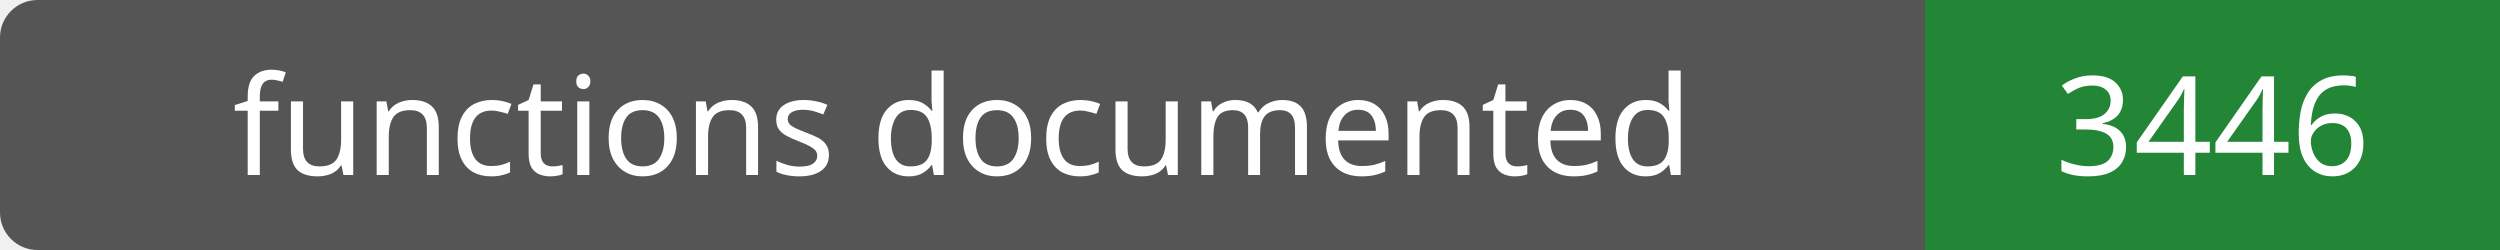
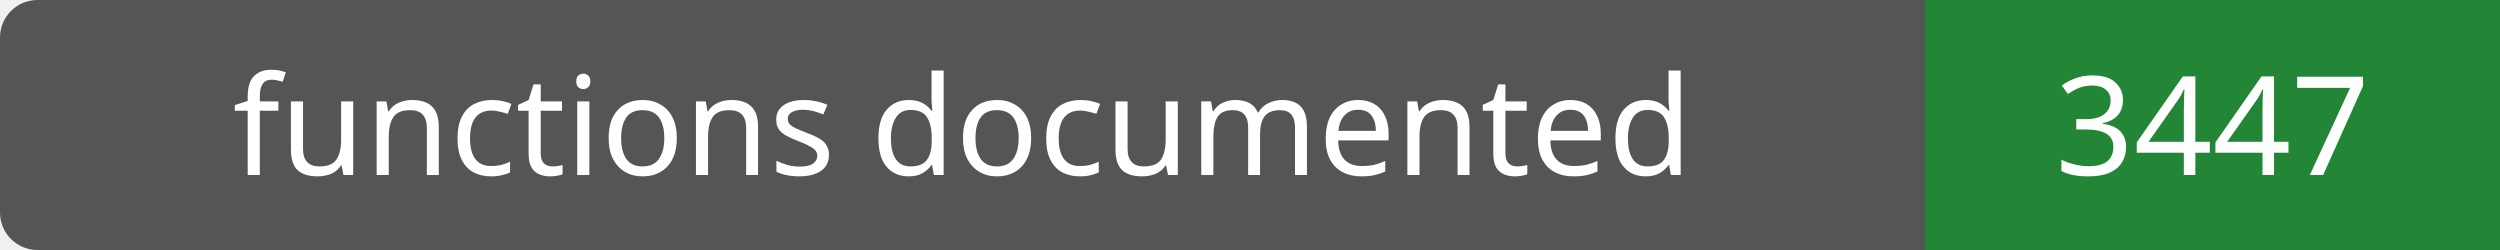
- <svg xmlns="http://www.w3.org/2000/svg" width="200" height="20" role="img" aria-label="functions documented: 3446">
+ <svg xmlns="http://www.w3.org/2000/svg" width="200" height="20" role="img" aria-label="functions documented: 3447">
  <rect width="200" height="20" rx="3" fill="#555" />
  <path fill="#238636" d="M154 0h46v20H154z" />
  <g fill="#fff" text-anchor="middle" font-family="Verdana,sans-serif" font-size="11">
    <text x="77.0" y="14">functions documented</text>
-     <text x="177.0" y="14">3446</text>
+     <text x="177.0" y="14">3447</text>
  </g>
</svg>
